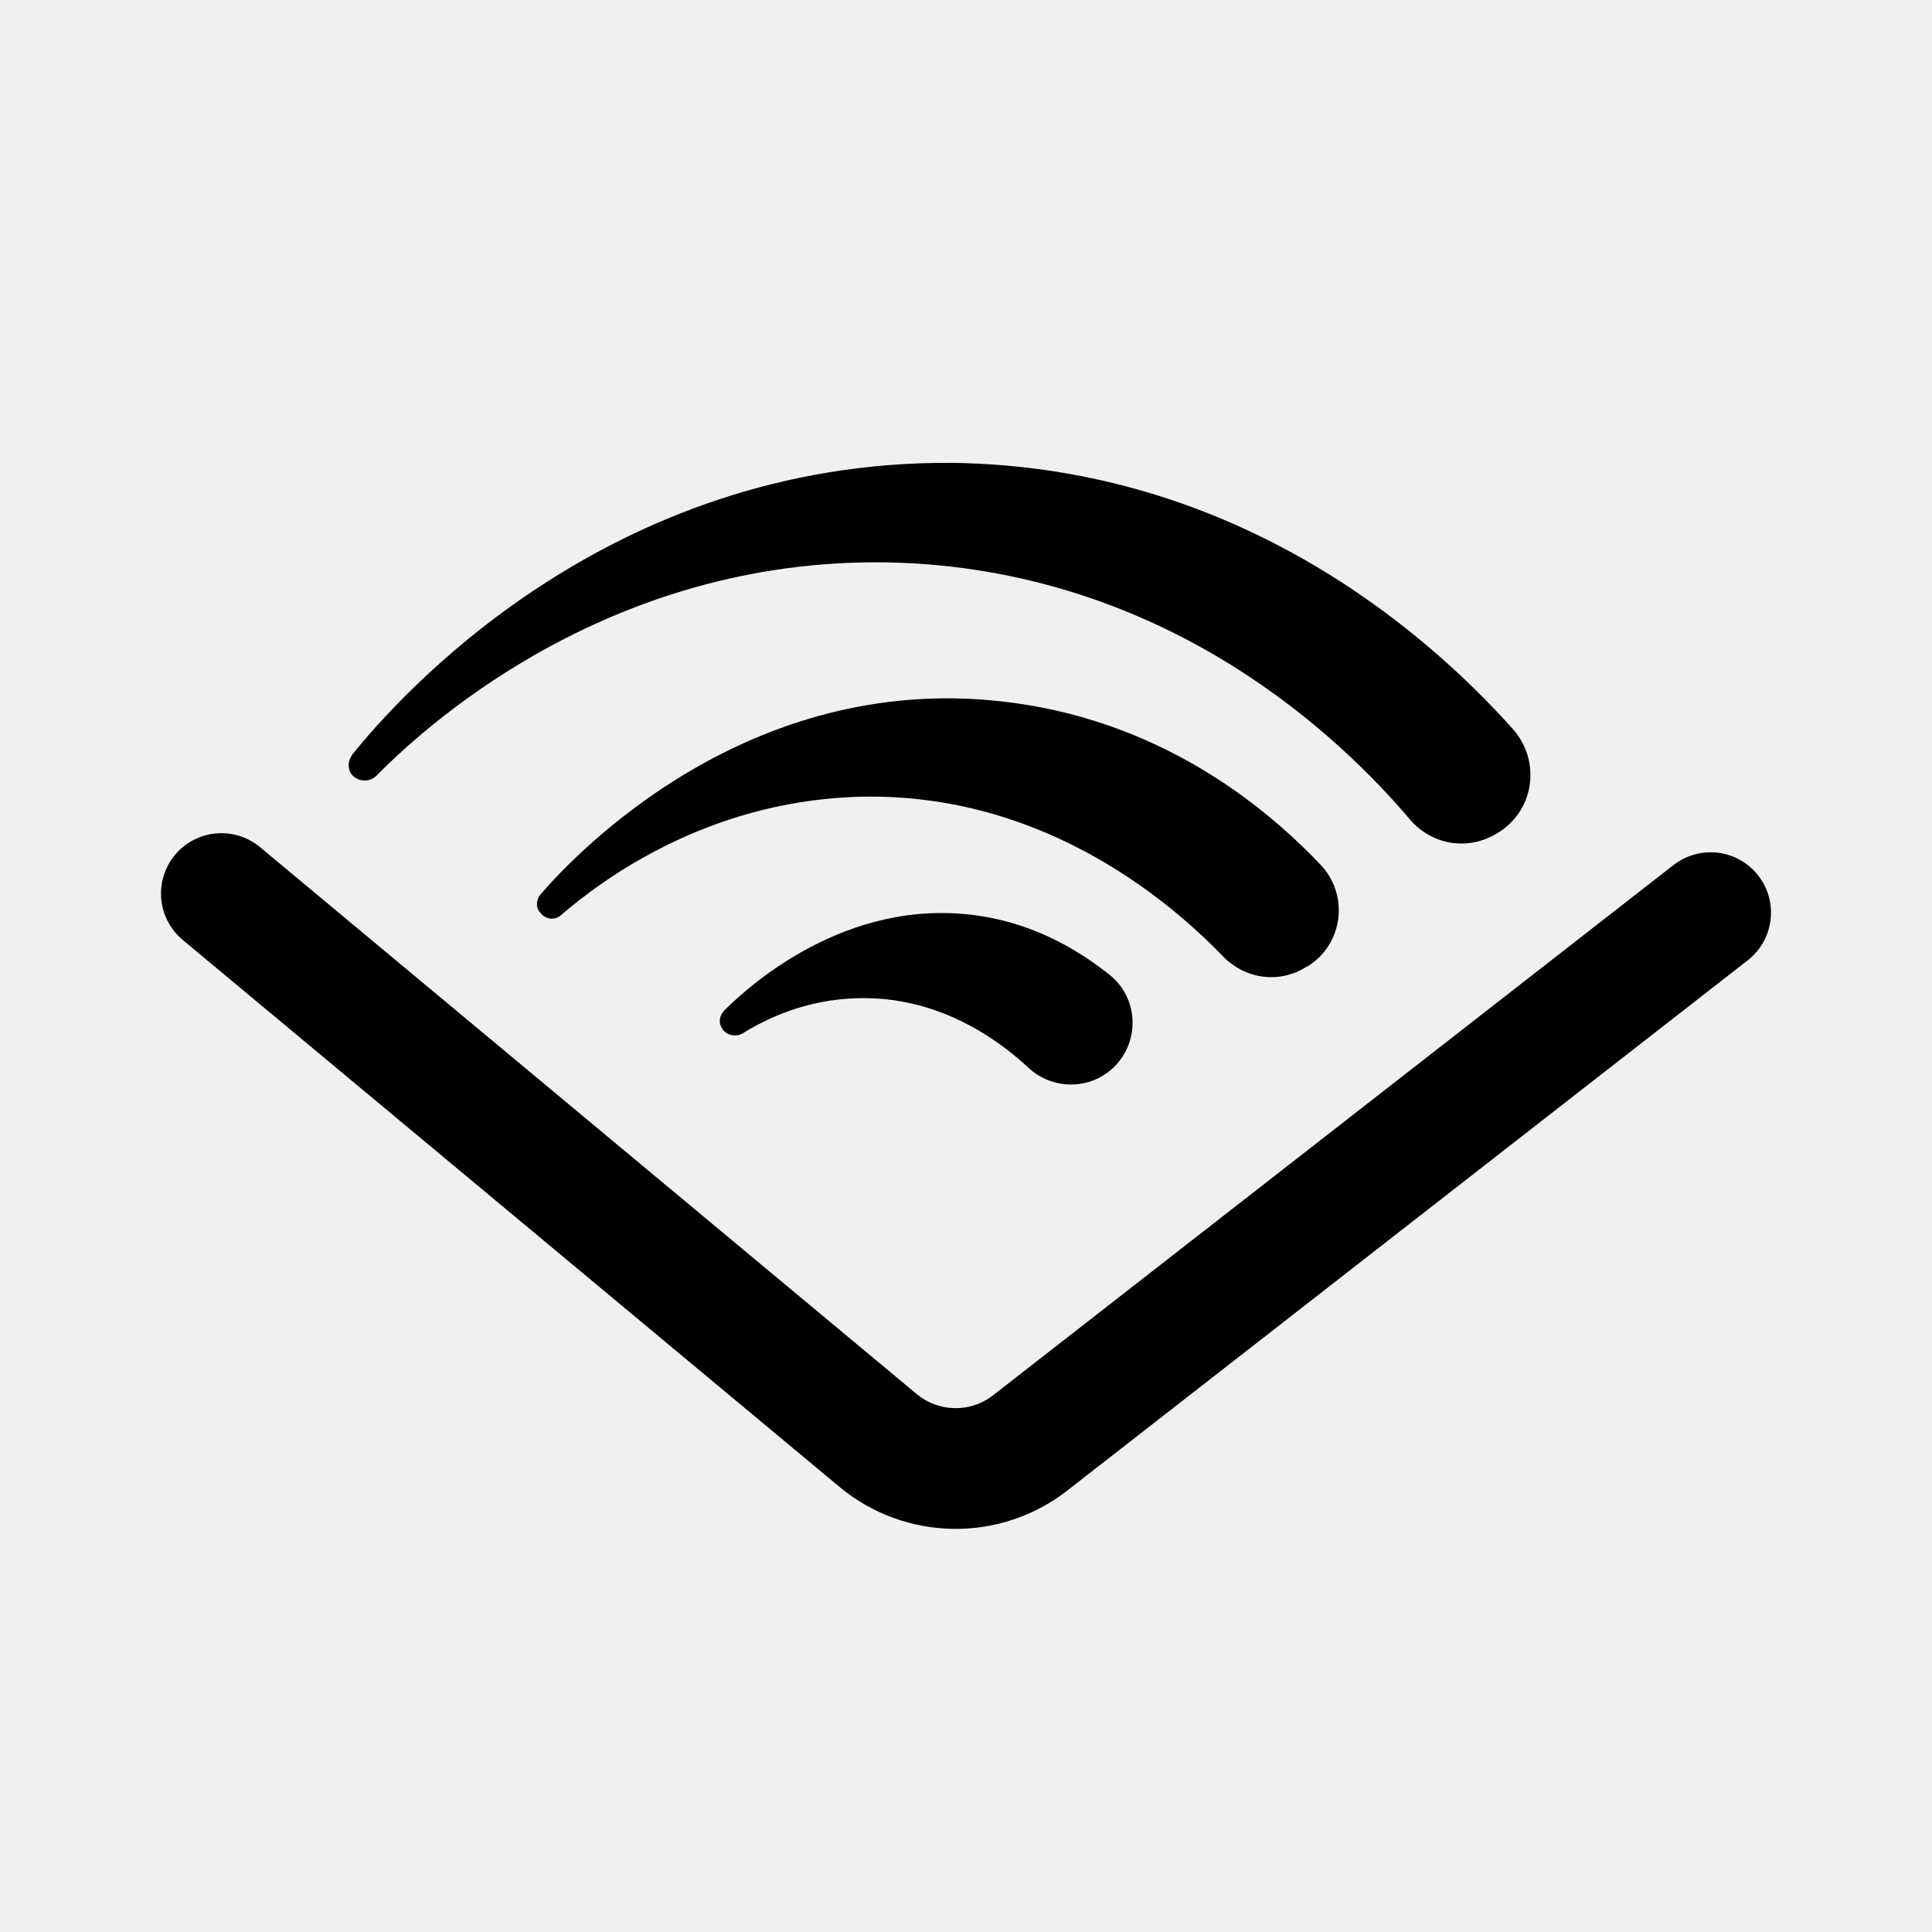
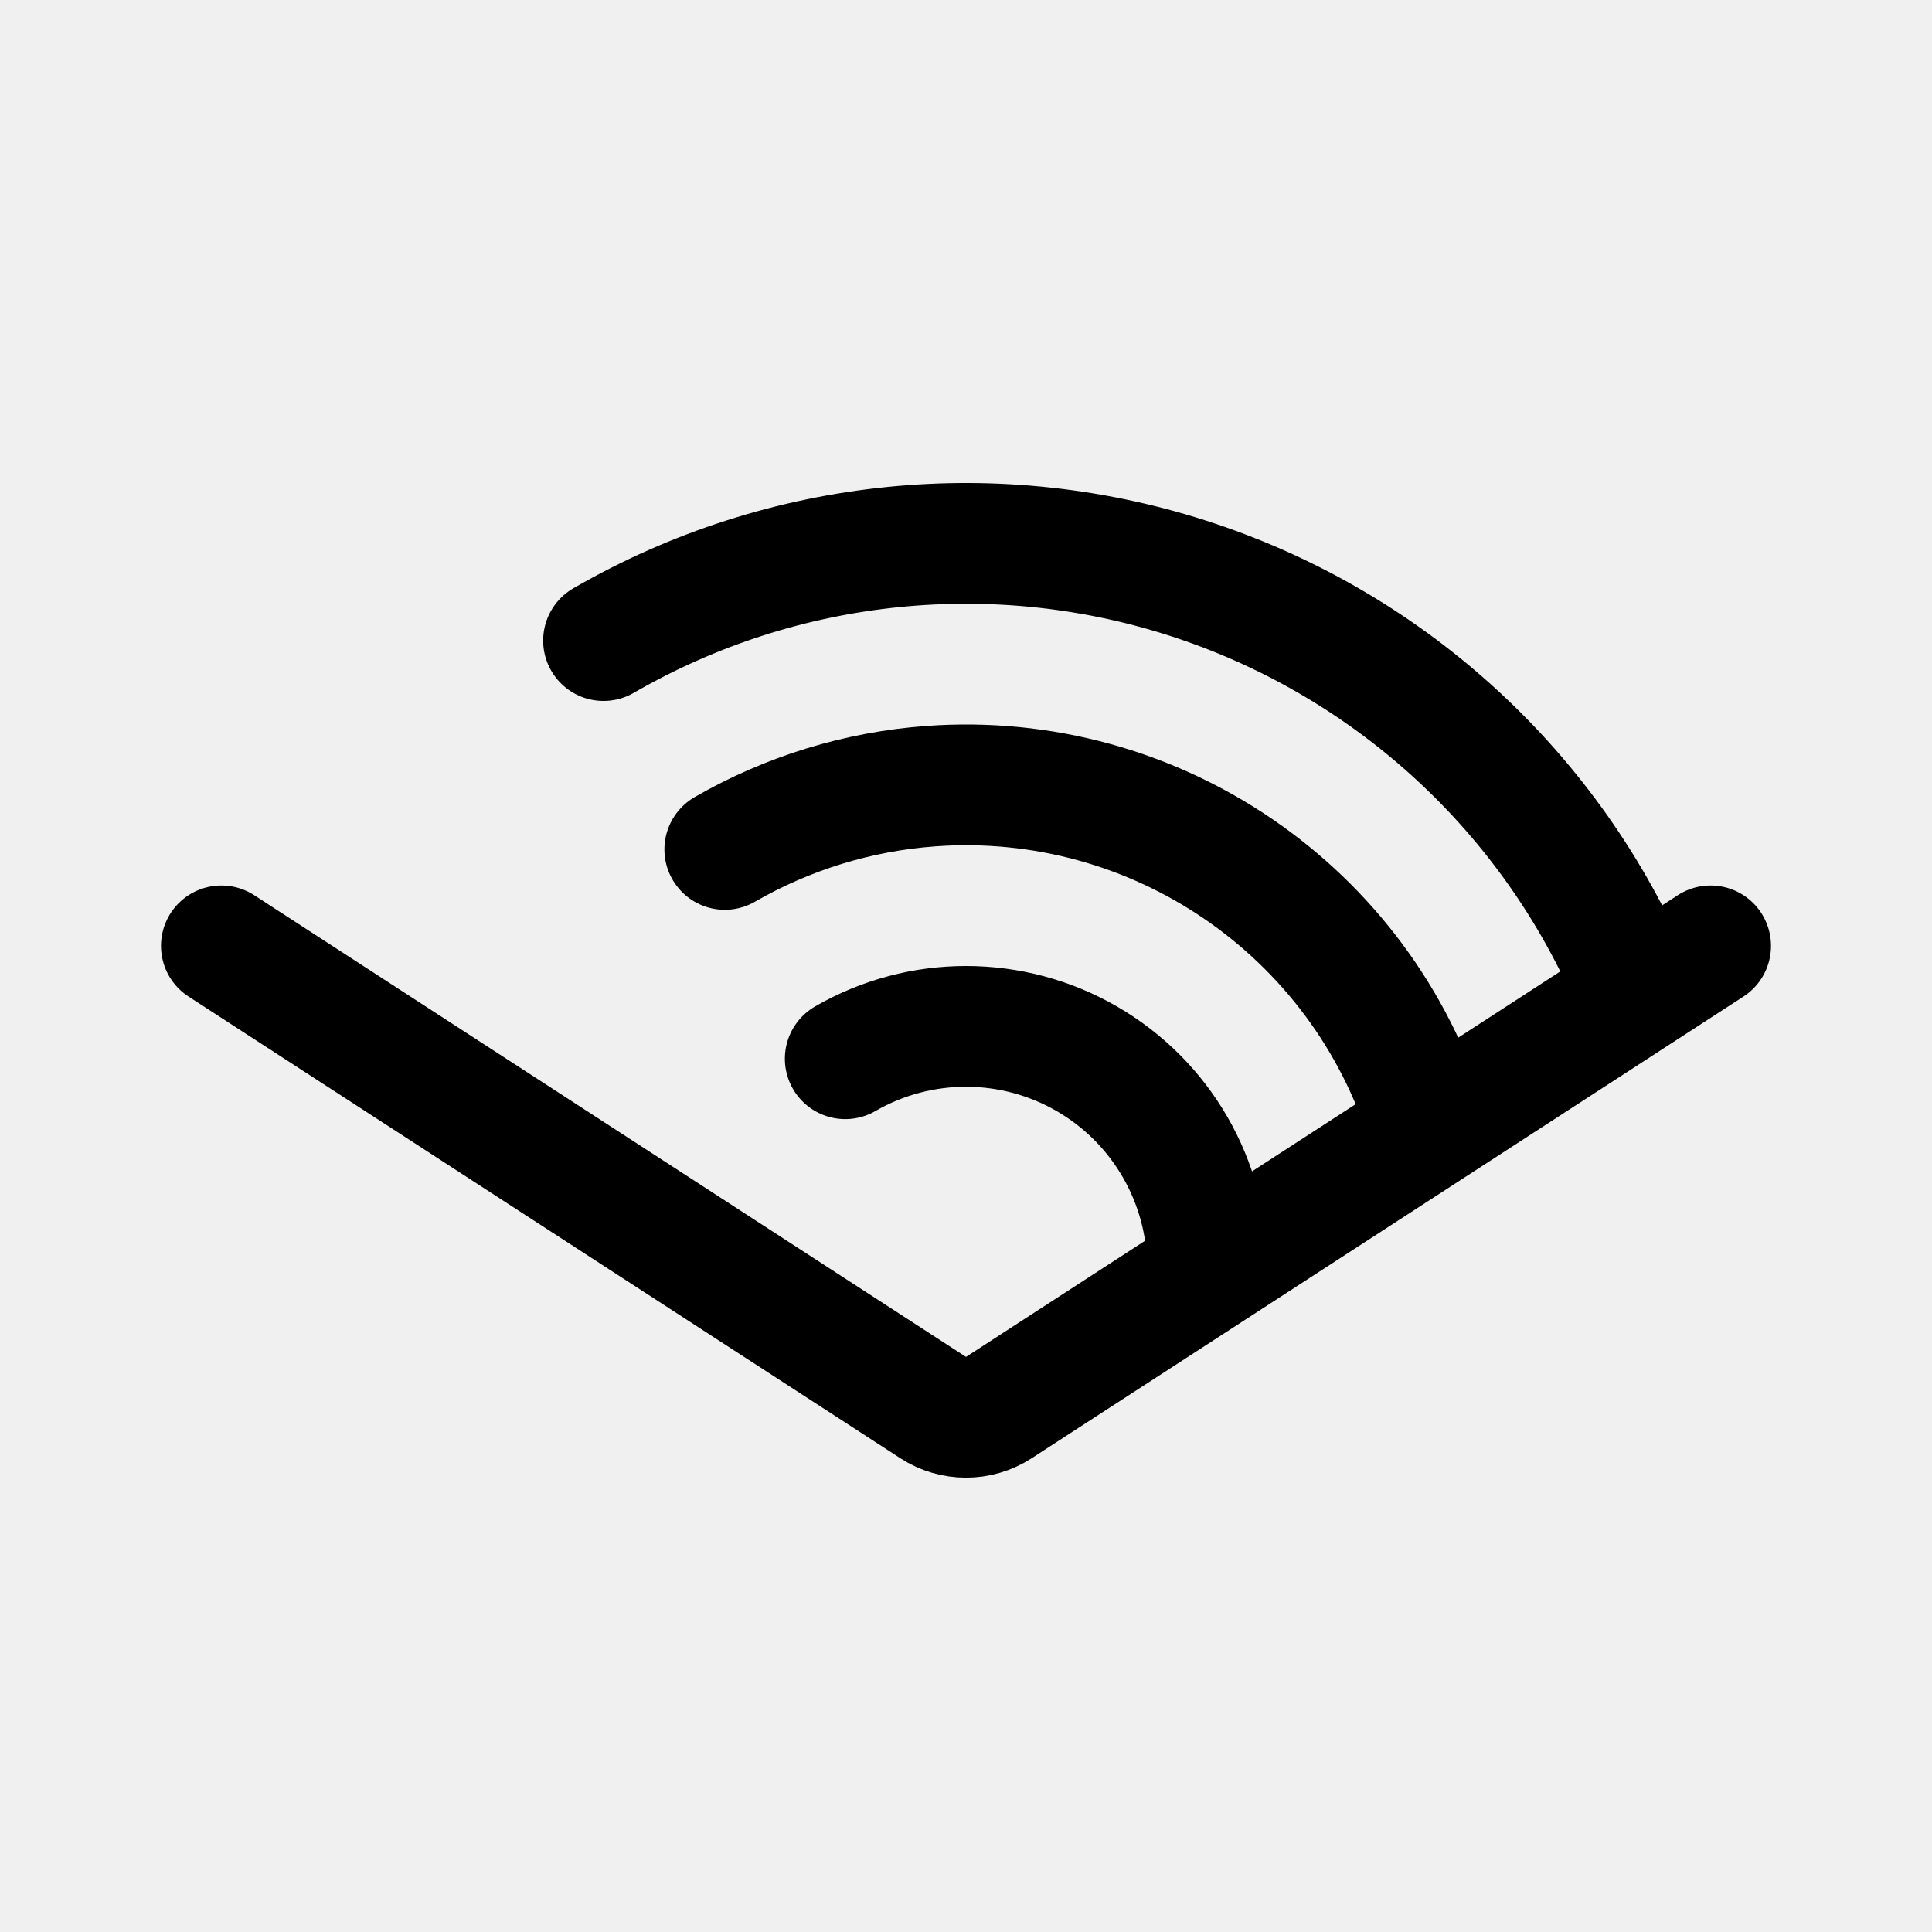
- <svg xmlns="http://www.w3.org/2000/svg" width="192" height="192" viewBox="0 0 192 192">
-   <path d="m129.8 96.1.2-.1c3.5-2.2 4.1-7.1 1.2-10.1-5.8-6.1-16.3-14.5-31.7-16.2-25.1-2.8-42 14.8-45.8 19.2-.4.5-.5 1.3 0 1.8.5.7 1.5.8 2.1.2 4.2-3.6 14.4-11.1 29-11.7 18.1-.7 30.9 9.8 36.7 15.8 2.2 2.3 5.6 2.8 8.3 1.1z" />
-   <path d="M148.8 82.8c3.7-2.2 4.4-7.2 1.5-10.4-8.5-9.5-27.3-26-55.6-26.4-34.4-.3-55.2 23.4-59.7 29-.4.6-.5 1.3-.1 1.9.6.8 1.8.9 2.5.2C42.9 71.5 62.2 54.3 91 56c25.7 1.6 42.1 17.2 49 25.3 2.2 2.7 5.9 3.3 8.8 1.5z" />
-   <path fill="none" stroke="#000" stroke-linecap="round" stroke-width="12" d="m22 88.8 65.2 54.3c4.4 3.7 10.8 3.8 15.3.2L170 90.7" />
-   <path d="M109.6 106.9c3.6-2.2 4-7.3.7-10-2.9-2.3-6.8-4.7-11.9-5.7-13.4-2.6-23.6 6.4-26.4 9.2-.5.5-.6 1.2-.3 1.7.4.8 1.4 1 2.1.6 2.4-1.5 6.4-3.4 11.5-3.5 7.8-.2 13.7 3.9 17 7 2 1.8 5 2.1 7.3.7z" />
+ <svg xmlns="http://www.w3.org/2000/svg" width="192" height="192" viewBox="0 0 192 192" fill="none">
+   <g clip-path="url(#audible__a)" stroke="#000" stroke-width="12" stroke-linecap="round">
+     <path d="m22 94 70.735 45.882a6.001 6.001 0 0 0 6.53 0L170 94" />
+     <path d="M162.276 97.867a71.993 71.993 0 0 0-43.442-40.15 72 72 0 0 0-58.856 5.942" stroke-linejoin="round" />
+     <path d="M141.903 111.966A48.006 48.006 0 0 0 92.468 78.13a48 48 0 0 0-20.439 6.284M120 126a24.003 24.003 0 0 0-12-20.785 24.003 24.003 0 0 0-24 0" stroke-linejoin="round" />
+   </g>
+   <defs>
+     <clipPath id="audible__a">
+       <path fill="#fff" d="M0 0h192v192H0z" />
+     </clipPath>
+   </defs>
</svg>
